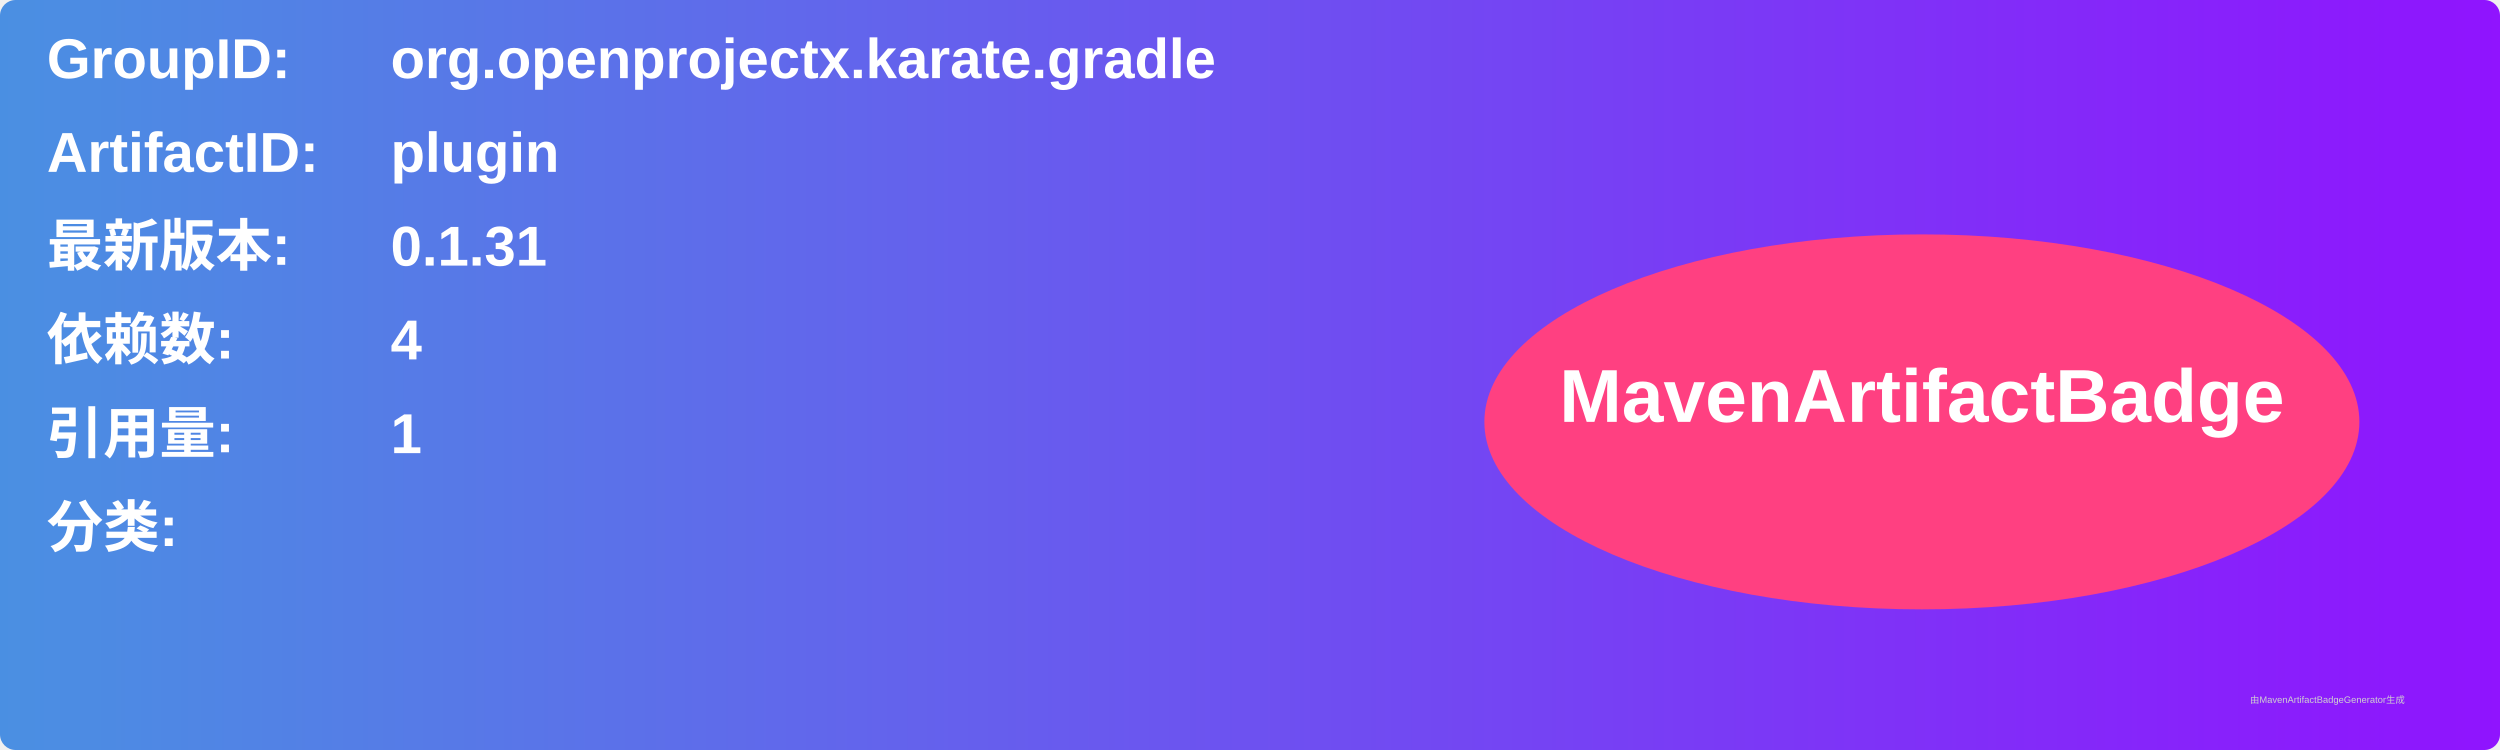
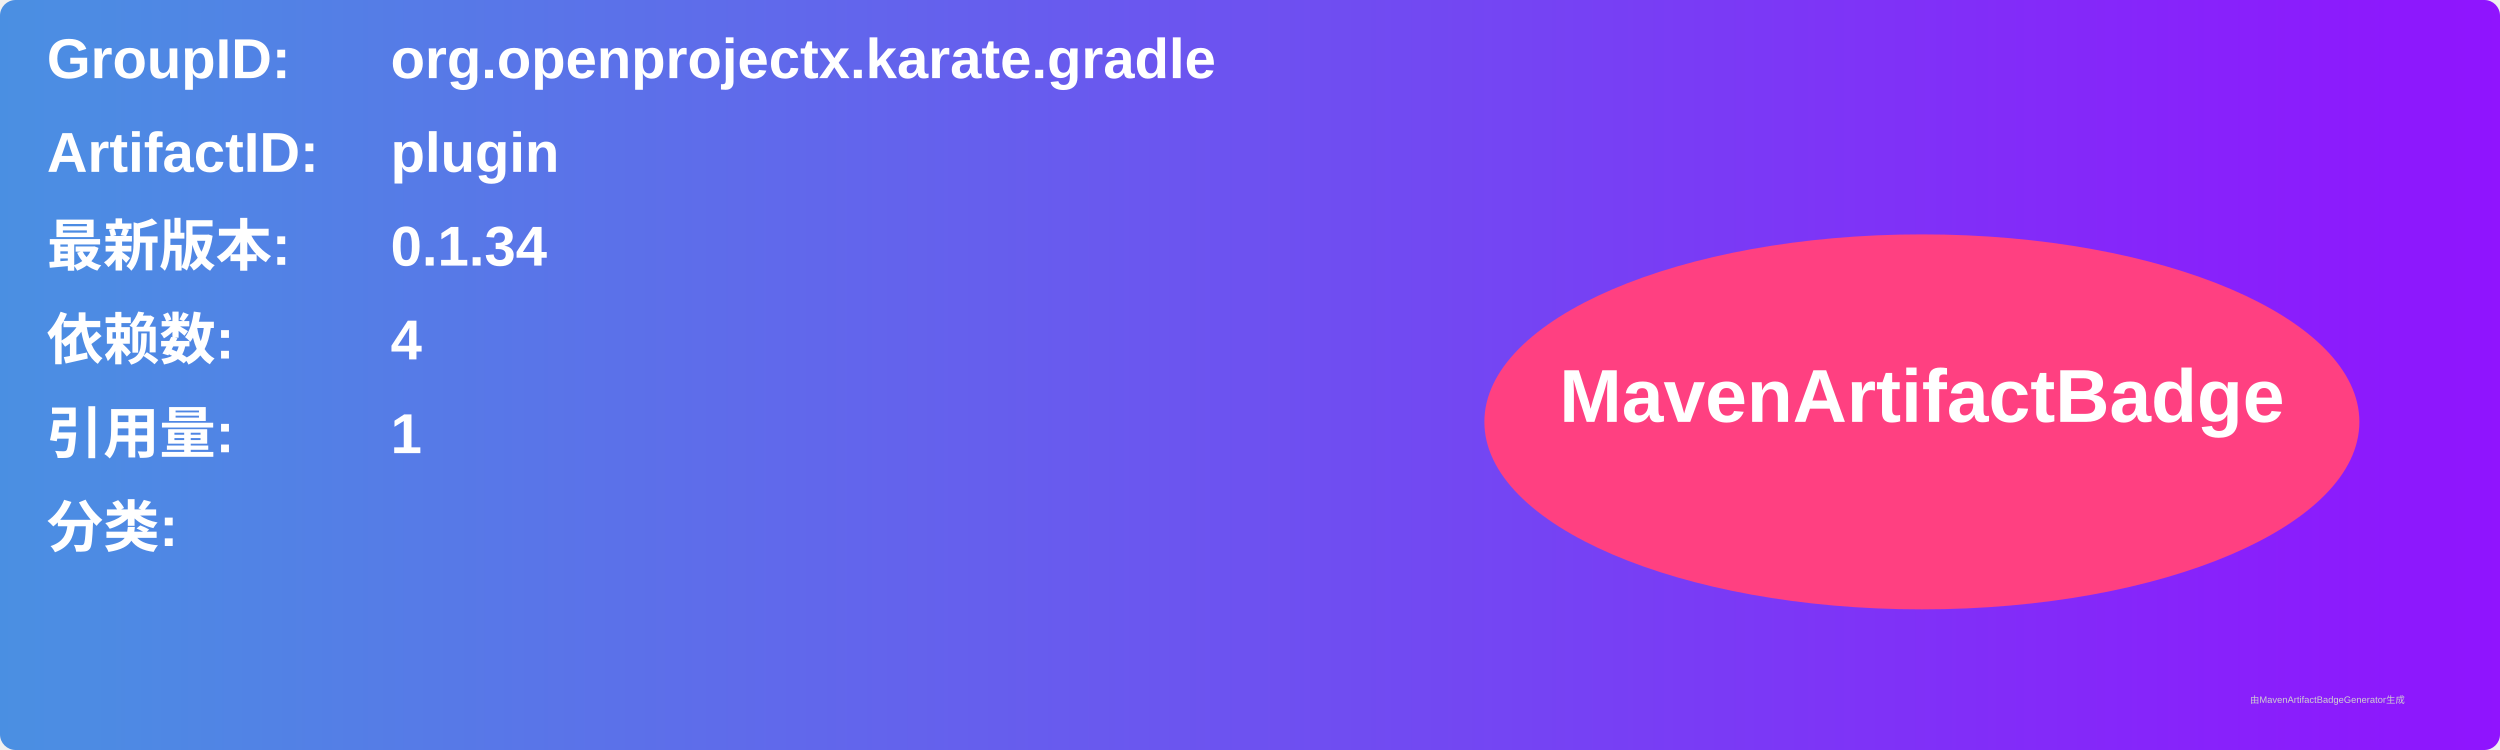
<svg xmlns="http://www.w3.org/2000/svg" width="800" height="240" viewBox="0 0 800 240">
  <linearGradient id="grad" x1="0%" y1="0%" x2="100%" y2="0%">
    <stop offset="0%" stop-color="#4a90e2" />
    <stop offset="100%" stop-color="#9013fe" />
  </linearGradient>
  <rect width="100%" height="100%" rx="5" ry="5" fill="url(#grad)" />
  <g transform="translate(15, 15)">
    <text x="0" y="10" font-family="Arial" font-size="18" fill="white" font-weight="bold" width="260">GroupID:</text>
    <text x="110" y="10" font-family="Arial" font-size="18" fill="white" font-weight="bold" width="460">org.openprojectx.karate.gradle</text>
    <text x="0" y="40" font-family="Arial" font-size="18" fill="white" font-weight="bold" width="260">ArtifactID:</text>
    <text x="110" y="40" font-family="Arial" font-size="18" fill="white" font-weight="bold" width="460">plugin</text>
    <text x="0" y="70" font-family="Arial" font-size="18" fill="white" font-weight="bold">最新版本:</text>
    <text x="110" y="70" font-family="Arial" font-size="18" fill="white" font-weight="bold">
-       <tspan font-weight="bold">0.1.31</tspan>
+       <tspan font-weight="bold">0.1.34</tspan>
    </text>
    <text x="0" y="100" font-family="Arial" font-size="18" fill="white" font-weight="bold">依赖数: </text>
    <text x="110" y="100" font-family="Arial" font-size="18" fill="white">
      <tspan font-weight="bold">4</tspan>
    </text>
    <text x="0" y="130" font-family="Arial" font-size="18" fill="white" font-weight="bold">引用量: </text>
    <text x="110" y="130" font-family="Arial" font-size="18" fill="white">
      <tspan font-weight="bold">1</tspan>
    </text>
    <text x="0" y="160" font-family="Arial" font-size="18" fill="white" font-weight="bold">分类:</text>
    <text x="10" y="190" font-family="Arial" font-size="10" fill="white">
      <tspan font-weight="bold" />
    </text>
    <ellipse cx="600" cy="120" rx="140" ry="60" fill="#ff4081" />
    <text x="600" y="120" text-anchor="middle" font-family="Arial" font-size="24" fill="white" font-weight="bold">MavenArtifactBadge</text>
  </g>
  <text x="720" y="225" font-family="Arial" font-size="3" fill="#d0d0d0">由MavenArtifactBadgeGenerator生成</text>
</svg>
